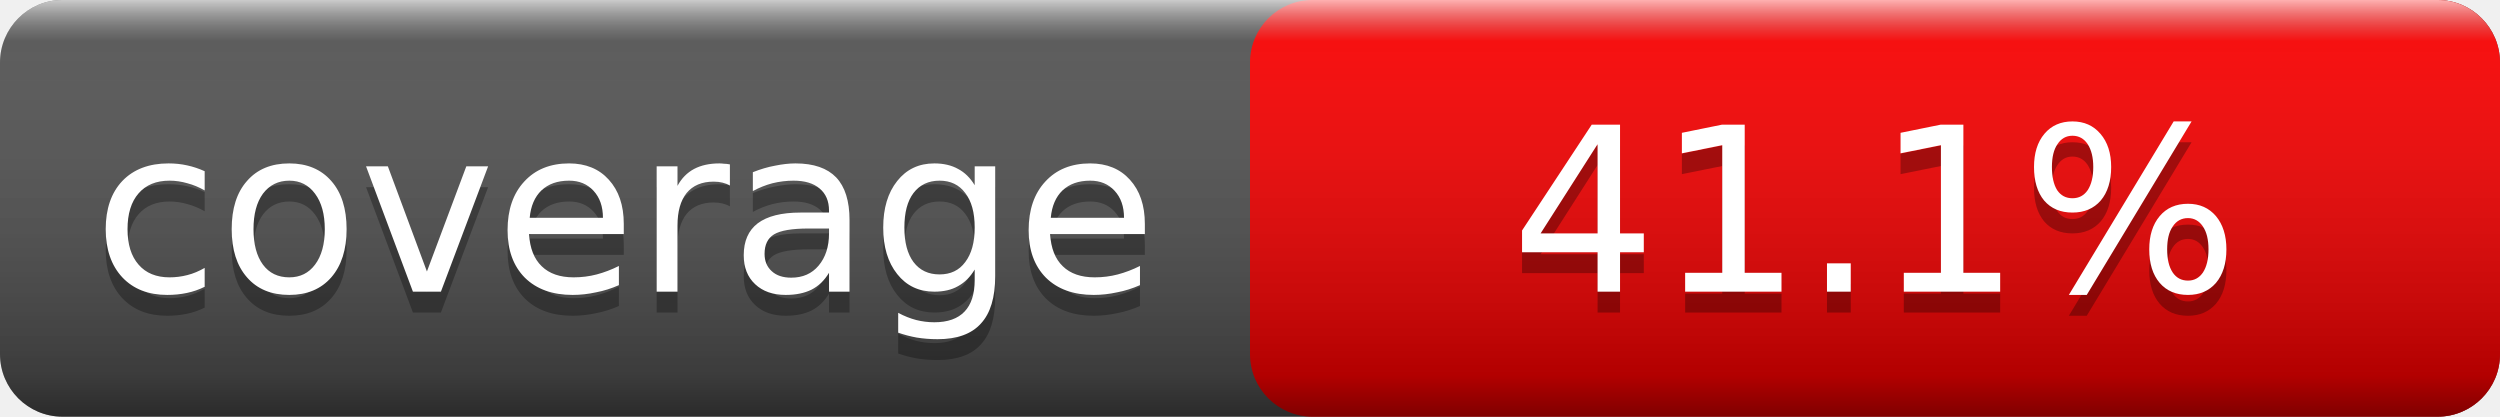
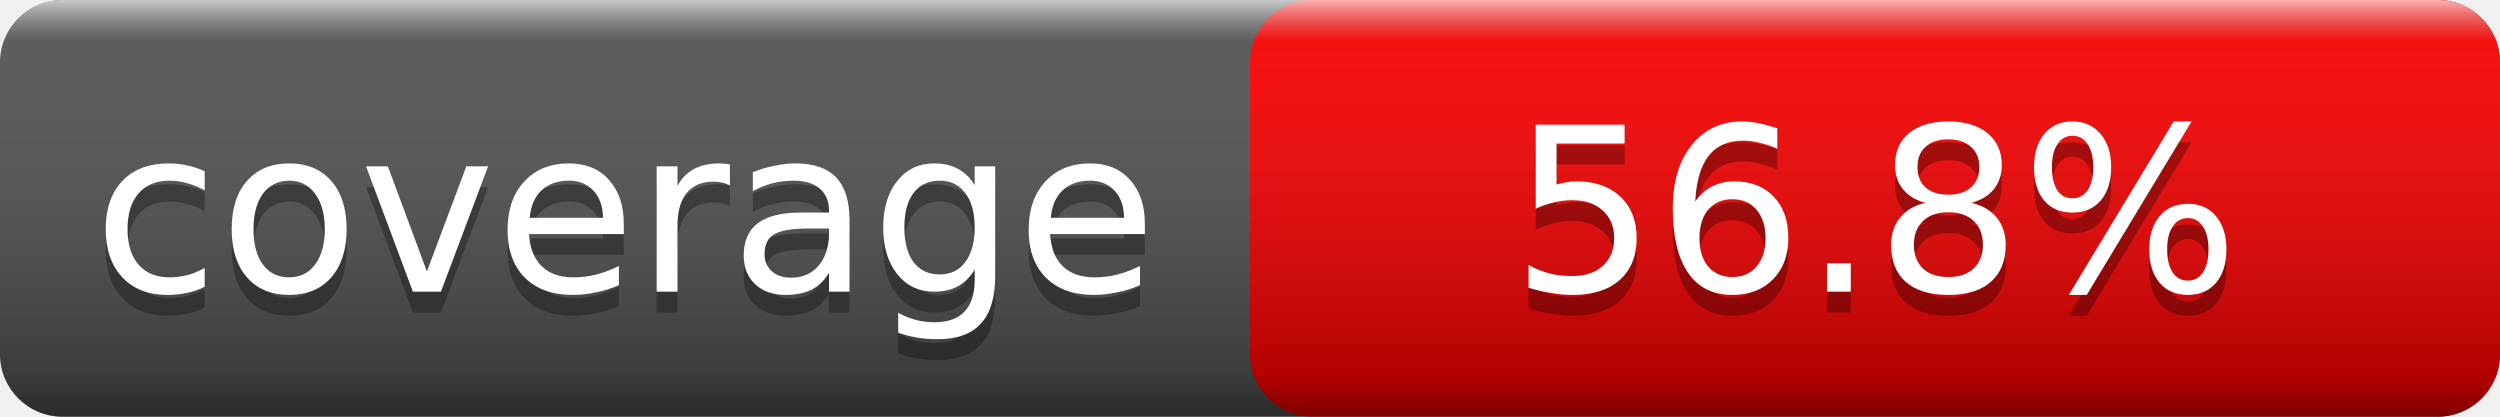
<svg xmlns="http://www.w3.org/2000/svg" width="120" height="20">
  <linearGradient id="smooth" x2="0" y2="100%">
    <stop offset="0" stop-color="#fff" stop-opacity=".7" />
    <stop offset=".1" stop-color="#aaa" stop-opacity=".1" />
    <stop offset=".9" stop-color="#000" stop-opacity=".3" />
    <stop offset="1" stop-color="#000" stop-opacity=".5" />
  </linearGradient>
  <rect rx="3" width="120" height="20" fill="#555" />
  <rect rx="3" x="60" width="60" height="20" fill="red" />
  <rect rx="3" width="120" height="20" fill="url(#smooth)" />
  <g fill="#fff" text-anchor="middle" font-family="Verdana,Geneva,DejaVu Sans,sans-serif" font-size="11">
    <text x="30.0" y="15" fill="#010101" fill-opacity=".3">coverage</text>
    <text x="30.0" y="14">coverage</text>
-     <text x="90.0" y="15" fill="#010101" fill-opacity=".3">41.1%</text>
-     <text x="90.0" y="14">41.1%</text>
+     <text x="90.0" y="15" fill="#010101" fill-opacity=".3">56.8%</text>
+     <text x="90.0" y="14">56.8%</text>
  </g>
</svg>
